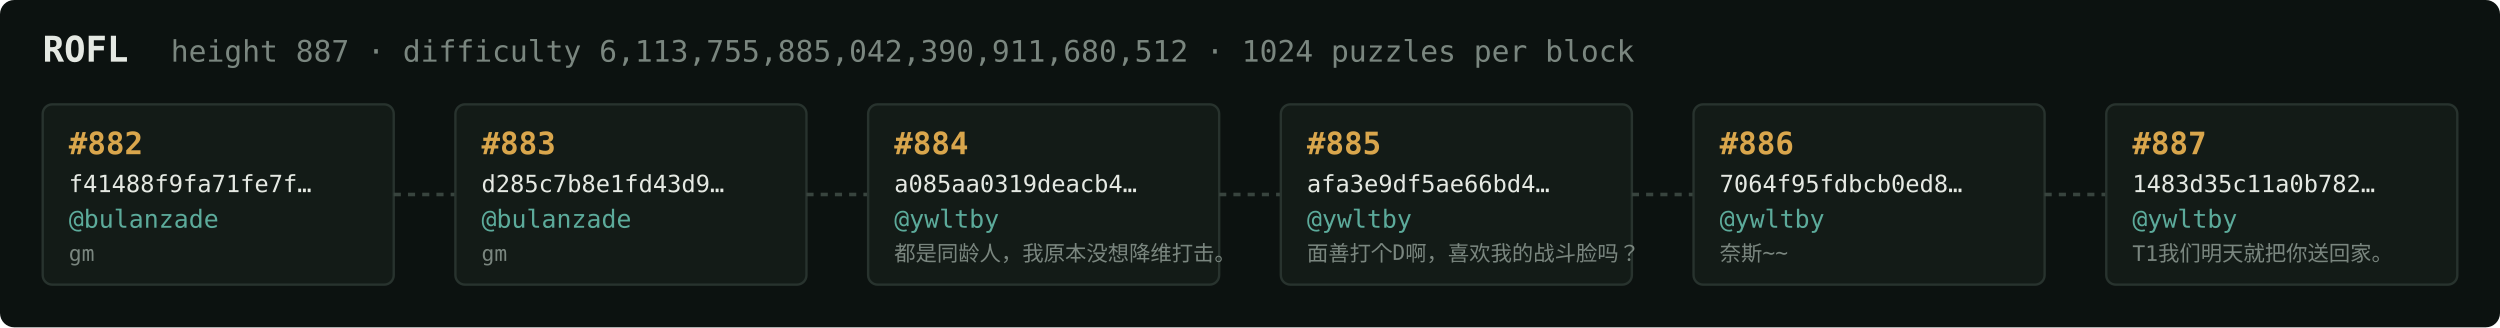
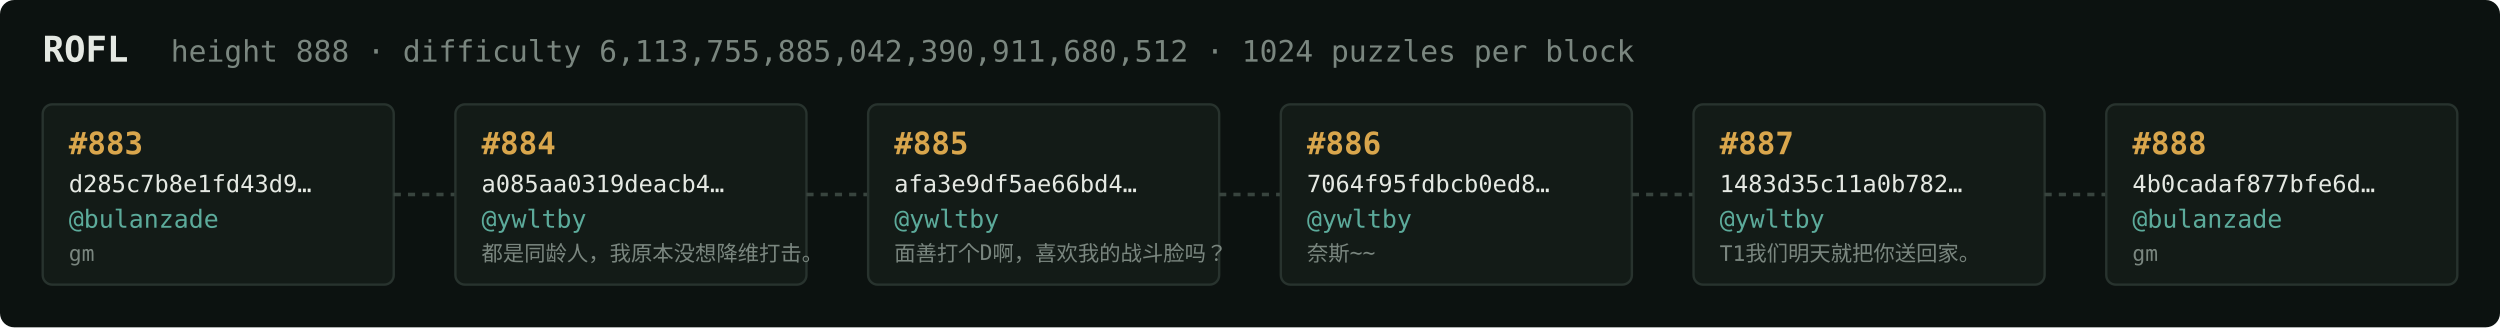
<svg xmlns="http://www.w3.org/2000/svg" width="1054" height="138" viewBox="0 0 1054 138" font-family="ui-monospace,SFMono-Regular,Menlo,monospace">
  <rect fill="#0c1210" width="1054" height="138" rx="6" />
  <text x="18" y="26" fill="#e5e9e3" font-size="15" font-weight="700">ROFL</text>
-   <text x="72" y="26" fill="#7a867f" font-size="12.5">height 887 · difficulty 6,113,755,885,042,390,911,680,512 · 1024 puzzles per block</text>
+   <text x="72" y="26" fill="#7a867f" font-size="12.5">height 888 · difficulty 6,113,755,885,042,390,911,680,512 · 1024 puzzles per block</text>
  <rect x="18" y="44" width="148" height="76" rx="4" fill="#131b17" stroke="#28332e" stroke-width="1" />
-   <text x="29" y="65" fill="#d9a64c" font-size="13" font-weight="700">#882</text>
-   <text x="29" y="81" fill="#e5e9e3" font-size="10">f41488f9fa71fe7f…</text>
+   <text x="29" y="65" fill="#d9a64c" font-size="13" font-weight="700">#883</text>
+   <text x="29" y="81" fill="#e5e9e3" font-size="10">d285c7b8e1fd43d9…</text>
  <text x="29" y="96" fill="#5cab9b" font-size="10.5">@bulanzade</text>
  <text x="29" y="110" fill="#7a867f" font-size="9">gm</text>
  <line x1="166" y1="82.0" x2="192" y2="82.0" stroke="#38443e" stroke-width="1.5" stroke-dasharray="3 3" />
  <rect x="192" y="44" width="148" height="76" rx="4" fill="#131b17" stroke="#28332e" stroke-width="1" />
-   <text x="203" y="65" fill="#d9a64c" font-size="13" font-weight="700">#883</text>
-   <text x="203" y="81" fill="#e5e9e3" font-size="10">d285c7b8e1fd43d9…</text>
-   <text x="203" y="96" fill="#5cab9b" font-size="10.5">@bulanzade</text>
-   <text x="203" y="110" fill="#7a867f" font-size="9">gm</text>
+   <text x="203" y="65" fill="#d9a64c" font-size="13" font-weight="700">#884</text>
+   <text x="203" y="81" fill="#e5e9e3" font-size="10">a085aa0319deacb4…</text>
+   <text x="203" y="96" fill="#5cab9b" font-size="10.5">@ywltby</text>
+   <text x="203" y="110" fill="#7a867f" font-size="9">都是同龄人，我原本没想降维打击。</text>
  <line x1="340" y1="82.0" x2="366" y2="82.0" stroke="#38443e" stroke-width="1.5" stroke-dasharray="3 3" />
  <rect x="366" y="44" width="148" height="76" rx="4" fill="#131b17" stroke="#28332e" stroke-width="1" />
-   <text x="377" y="65" fill="#d9a64c" font-size="13" font-weight="700">#884</text>
-   <text x="377" y="81" fill="#e5e9e3" font-size="10">a085aa0319deacb4…</text>
+   <text x="377" y="65" fill="#d9a64c" font-size="13" font-weight="700">#885</text>
+   <text x="377" y="81" fill="#e5e9e3" font-size="10">afa3e9df5ae66bd4…</text>
  <text x="377" y="96" fill="#5cab9b" font-size="10.5">@ywltby</text>
-   <text x="377" y="110" fill="#7a867f" font-size="9">都是同龄人，我原本没想降维打击。</text>
+   <text x="377" y="110" fill="#7a867f" font-size="9">面善打个D啊，喜欢我的战斗脸吗？</text>
  <line x1="514" y1="82.0" x2="540" y2="82.0" stroke="#38443e" stroke-width="1.5" stroke-dasharray="3 3" />
  <rect x="540" y="44" width="148" height="76" rx="4" fill="#131b17" stroke="#28332e" stroke-width="1" />
-   <text x="551" y="65" fill="#d9a64c" font-size="13" font-weight="700">#885</text>
-   <text x="551" y="81" fill="#e5e9e3" font-size="10">afa3e9df5ae66bd4…</text>
+   <text x="551" y="65" fill="#d9a64c" font-size="13" font-weight="700">#886</text>
+   <text x="551" y="81" fill="#e5e9e3" font-size="10">7064f95fdbcb0ed8…</text>
  <text x="551" y="96" fill="#5cab9b" font-size="10.5">@ywltby</text>
-   <text x="551" y="110" fill="#7a867f" font-size="9">面善打个D啊，喜欢我的战斗脸吗？</text>
+   <text x="551" y="110" fill="#7a867f" font-size="9">奈斯~~</text>
  <line x1="688" y1="82.0" x2="714" y2="82.0" stroke="#38443e" stroke-width="1.5" stroke-dasharray="3 3" />
  <rect x="714" y="44" width="148" height="76" rx="4" fill="#131b17" stroke="#28332e" stroke-width="1" />
-   <text x="725" y="65" fill="#d9a64c" font-size="13" font-weight="700">#886</text>
-   <text x="725" y="81" fill="#e5e9e3" font-size="10">7064f95fdbcb0ed8…</text>
+   <text x="725" y="65" fill="#d9a64c" font-size="13" font-weight="700">#887</text>
+   <text x="725" y="81" fill="#e5e9e3" font-size="10">1483d35c11a0b782…</text>
  <text x="725" y="96" fill="#5cab9b" font-size="10.5">@ywltby</text>
-   <text x="725" y="110" fill="#7a867f" font-size="9">奈斯~~</text>
+   <text x="725" y="110" fill="#7a867f" font-size="9">T1我们明天就把你送回家。</text>
  <line x1="862" y1="82.0" x2="888" y2="82.0" stroke="#38443e" stroke-width="1.5" stroke-dasharray="3 3" />
  <rect x="888" y="44" width="148" height="76" rx="4" fill="#131b17" stroke="#28332e" stroke-width="1" />
-   <text x="899" y="65" fill="#d9a64c" font-size="13" font-weight="700">#887</text>
-   <text x="899" y="81" fill="#e5e9e3" font-size="10">1483d35c11a0b782…</text>
-   <text x="899" y="96" fill="#5cab9b" font-size="10.5">@ywltby</text>
-   <text x="899" y="110" fill="#7a867f" font-size="9">T1我们明天就把你送回家。</text>
+   <text x="899" y="65" fill="#d9a64c" font-size="13" font-weight="700">#888</text>
+   <text x="899" y="81" fill="#e5e9e3" font-size="10">4b0cadaf877bfe6d…</text>
+   <text x="899" y="96" fill="#5cab9b" font-size="10.5">@bulanzade</text>
+   <text x="899" y="110" fill="#7a867f" font-size="9">gm</text>
</svg>
